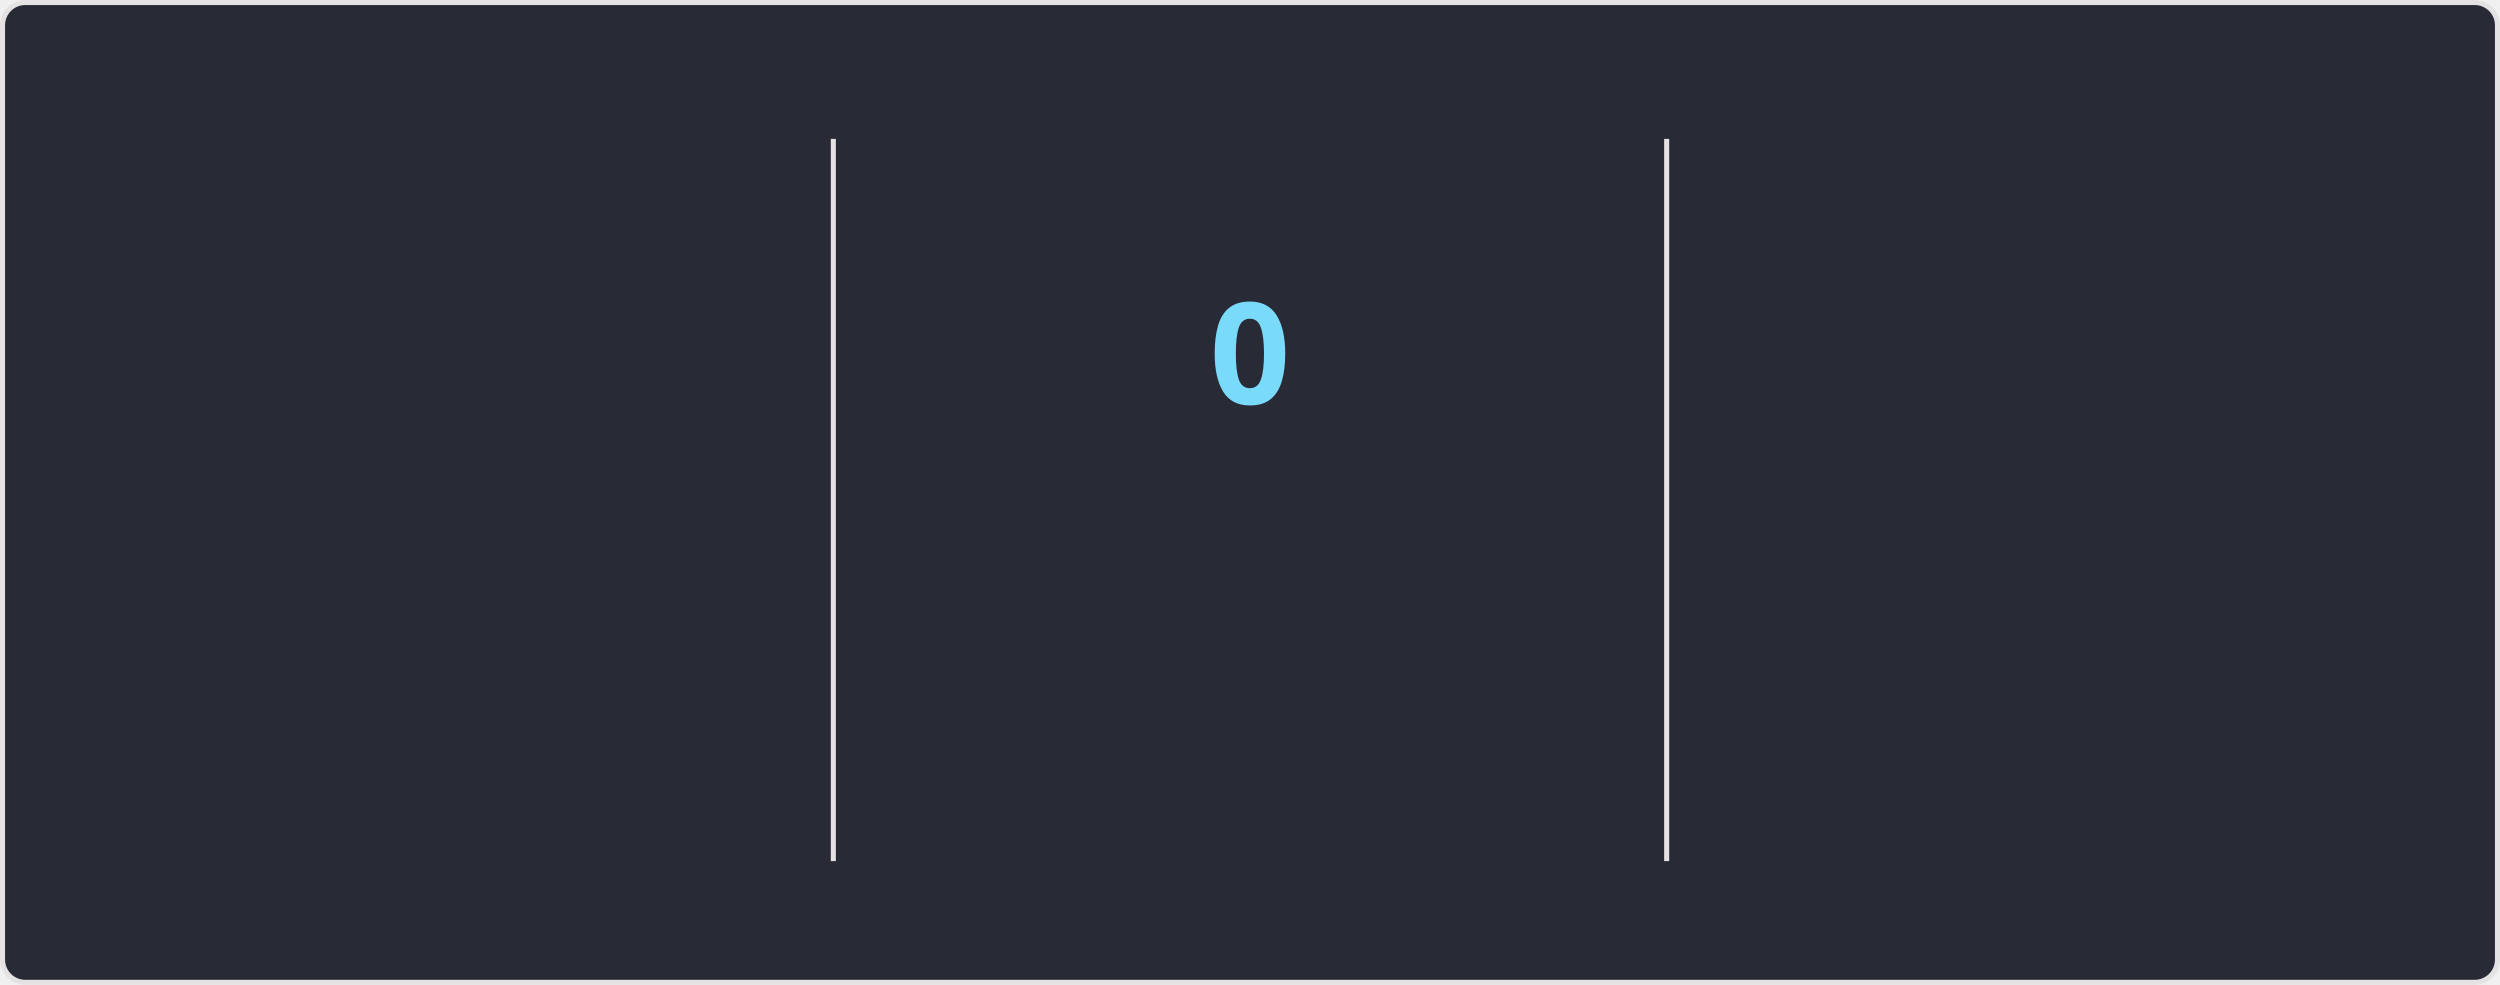
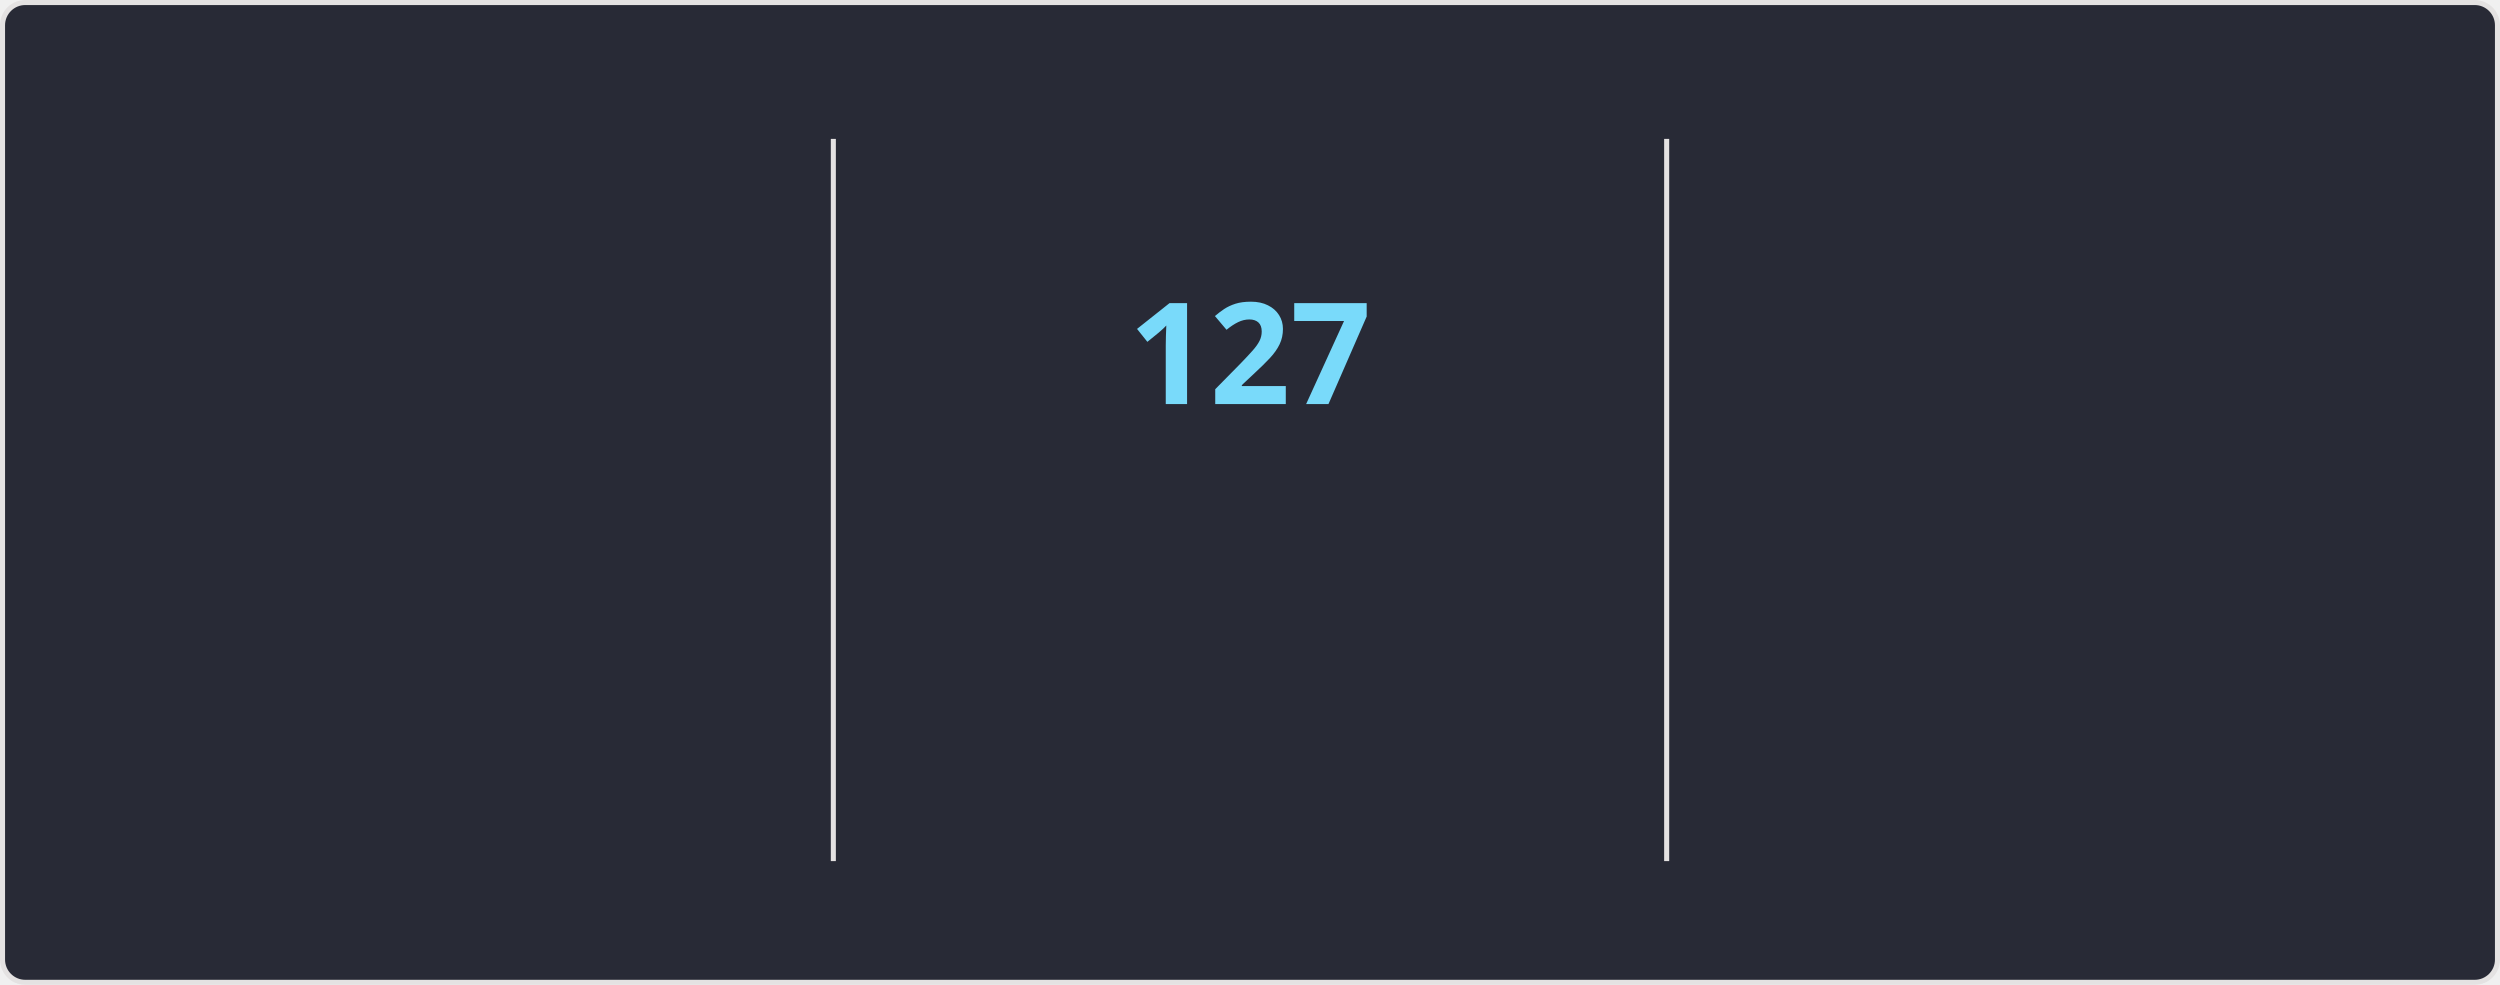
<svg xmlns="http://www.w3.org/2000/svg" style="isolation: isolate" viewBox="0 0 495 195" width="495px" height="195px" direction="ltr">
  <style>
    @keyframes currstreak {
      0% { font-size: 3px; opacity: 0.2; }
      80% { font-size: 34px; opacity: 1; }
      100% { font-size: 28px; opacity: 1; }
    }
    @keyframes fadein {
      0% { opacity: 0; }
      100% { opacity: 1; }
    }
    .big-number {
      font-family: "Segoe UI", Ubuntu, sans-serif;
      font-weight: 700;
      font-size: 28px;
      fill: #ff6e96;
    }
    .label {
      font-family: "Segoe UI", Ubuntu, sans-serif;
      font-weight: 400;
      font-size: 14px;
      fill: #ff6e96;
    }
    .range-text {
      font-family: "Segoe UI", Ubuntu, sans-serif;
      font-weight: 400;
      font-size: 12px;
      fill: #f8f8f2;
    }
    .current-streak-num {
      font-family: "Segoe UI", Ubuntu, sans-serif;
      font-weight: 700;
      font-size: 28px;
      fill: #79dafa;
    }</style>
  <defs>
    <clipPath id="outer_rectangle">
      <rect width="495" height="195" rx="4.5" />
    </clipPath>
    <mask id="mask_out_ring_behind_fire">
      <rect width="495" height="195" fill="white" />
      <ellipse id="mask-ellipse" cx="247.5" cy="32" rx="13" ry="18" fill="black" />
    </mask>
  </defs>
  <g clip-path="url(#outer_rectangle)">
    <g style="isolation: isolate">
      <rect fill="#282a36" rx="4.5" x="0.5" y="0.5" width="494" height="194" stroke="#e4e2e2" />
    </g>
    <g style="isolation: isolate">
      <line x1="165" y1="28" x2="165" y2="170" vector-effect="non-scaling-stroke" stroke-width="1" stroke="#e4e2e2" stroke-linejoin="miter" stroke-linecap="square" stroke-miterlimit="3" />
      <line x1="330" y1="28" x2="330" y2="170" vector-effect="non-scaling-stroke" stroke-width="1" stroke="#e4e2e2" stroke-linejoin="miter" stroke-linecap="square" stroke-miterlimit="3" />
    </g>
    <g style="isolation: isolate">
      <g transform="translate(82.5, 48)">
        <text x="0" y="32" stroke-width="0" text-anchor="middle" class="big-number" style="opacity: 0; animation: fadein 0.5s linear forwards 0.6s">
            7.3K
          </text>
      </g>
      <g transform="translate(82.5, 84)">
        <text x="0" y="32" stroke-width="0" text-anchor="middle" class="label" style="opacity: 0; animation: fadein 0.5s linear forwards 0.7s">
            Total Contributions
          </text>
      </g>
      <g transform="translate(82.5, 114)">
        <text x="0" y="32" stroke-width="0" text-anchor="middle" class="range-text" style="opacity: 0; animation: fadein 0.5s linear forwards 0.8s">
            Nov 16 - Present
          </text>
      </g>
    </g>
    <g style="isolation: isolate">
      <g mask="url(#mask_out_ring_behind_fire)">
        <circle cx="247.5" cy="71" r="40" fill="none" stroke="#ff6e96" stroke-width="5" style="opacity: 0; animation: fadein 0.5s linear forwards 0.4s" />
      </g>
      <g transform="translate(247.5, 19.5)" stroke-opacity="0" style="opacity: 0; animation: fadein 0.5s linear forwards 0.6s">
        <path d="M -12 -0.5 L 15 -0.5 L 15 23.5 L -12 23.5 L -12 -0.5 Z" fill="none" />
        <path d="M 1.5 0.67 C 1.5 0.67 2.24 3.32 2.24 5.47 C 2.24 7.53 0.89 9.2 -1.17 9.2 C -3.23 9.2 -4.79 7.53 -4.79 5.47 L -4.76 5.11 C -6.78 7.51 -8 10.62 -8 13.99 C -8 18.41 -4.42 22 0 22 C 4.42 22 8 18.41 8 13.99 C 8 8.6 5.41 3.79 1.5 0.67 Z M -0.29 19 C -2.07 19 -3.51 17.6 -3.51 15.86 C -3.51 14.24 -2.46 13.1 -0.7 12.74 C 1.07 12.38 2.9 11.53 3.92 10.16 C 4.31 11.45 4.51 12.81 4.51 14.2 C 4.51 16.85 2.36 19 -0.29 19 Z" fill="#ff6e96" stroke-opacity="0" />
      </g>
      <g transform="translate(247.5, 48)">
        <text x="0" y="32" stroke-width="0" text-anchor="middle" class="current-streak-num" style="animation: currstreak 0.6s linear forwards">
-             0
+             127
          </text>
      </g>
      <g transform="translate(247.5, 108)">
        <text x="0" y="32" stroke-width="0" text-anchor="middle" class="label" style="opacity: 0; animation: fadein 0.5s linear forwards 0.9s">
            Current Streak
          </text>
      </g>
      <g transform="translate(247.5, 145)">
        <text x="0" y="21" stroke-width="0" text-anchor="middle" class="range-text" style="opacity: 0; animation: fadein 0.5s linear forwards 0.9s">
-             0 days
+             Jul 12 - Nov 15
          </text>
      </g>
    </g>
    <g style="isolation: isolate">
      <g transform="translate(412.5, 48)">
        <text x="0" y="32" stroke-width="0" text-anchor="middle" class="big-number" style="opacity: 0; animation: fadein 0.5s linear forwards 1.2s">
-             126
+             127
          </text>
      </g>
      <g transform="translate(412.5, 84)">
        <text x="0" y="32" stroke-width="0" text-anchor="middle" class="label" style="opacity: 0; animation: fadein 0.5s linear forwards 1.3s">
            Longest Streak
          </text>
      </g>
      <g transform="translate(412.5, 114)">
        <text x="0" y="32" stroke-width="0" text-anchor="middle" class="range-text" style="opacity: 0; animation: fadein 0.5s linear forwards 1.4s">
-             Jul 12 - Nov 14
+             Jul 12 - Nov 15
          </text>
      </g>
    </g>
  </g>
</svg>
